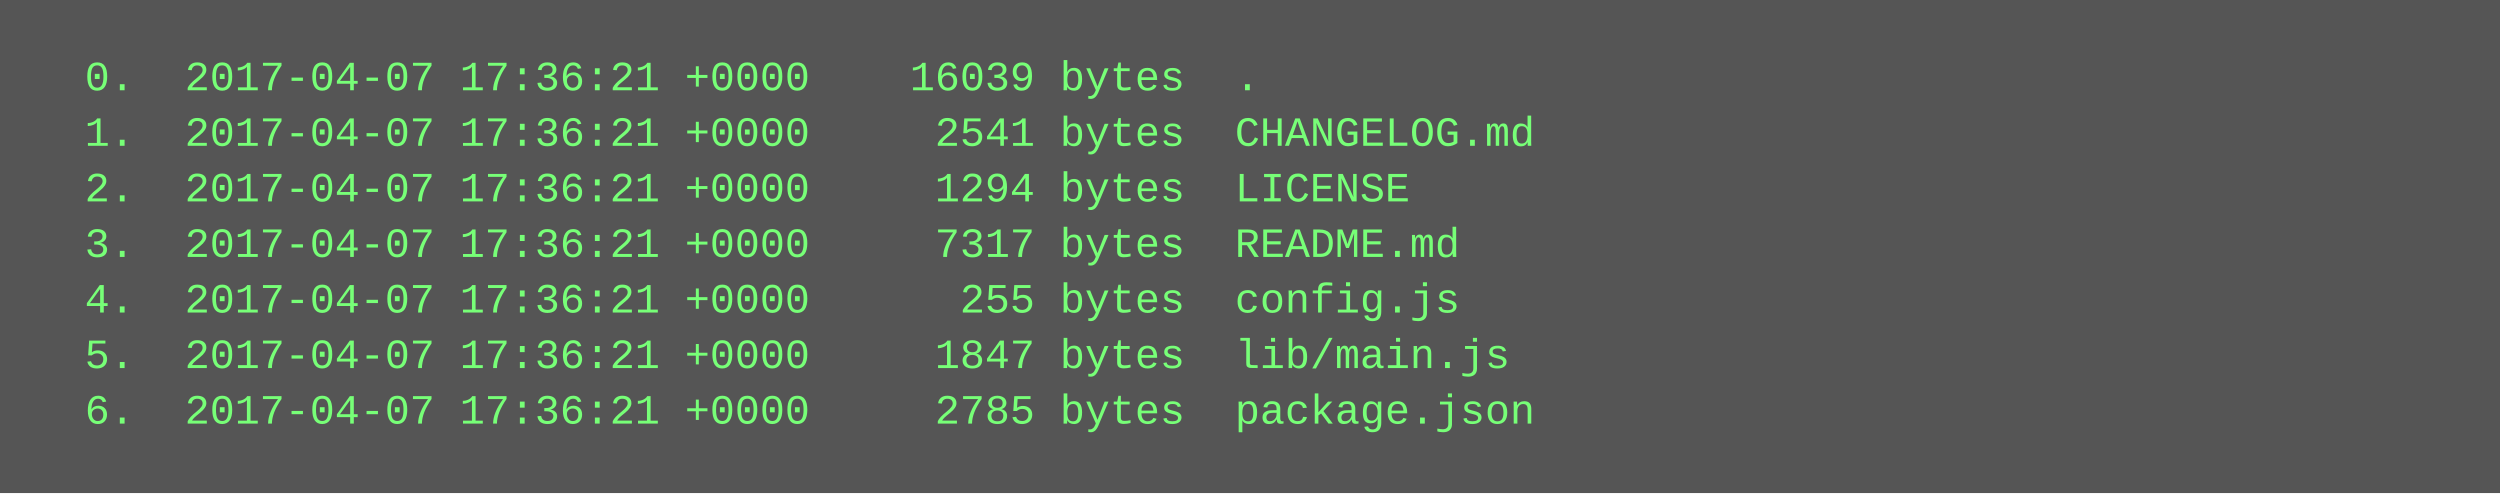
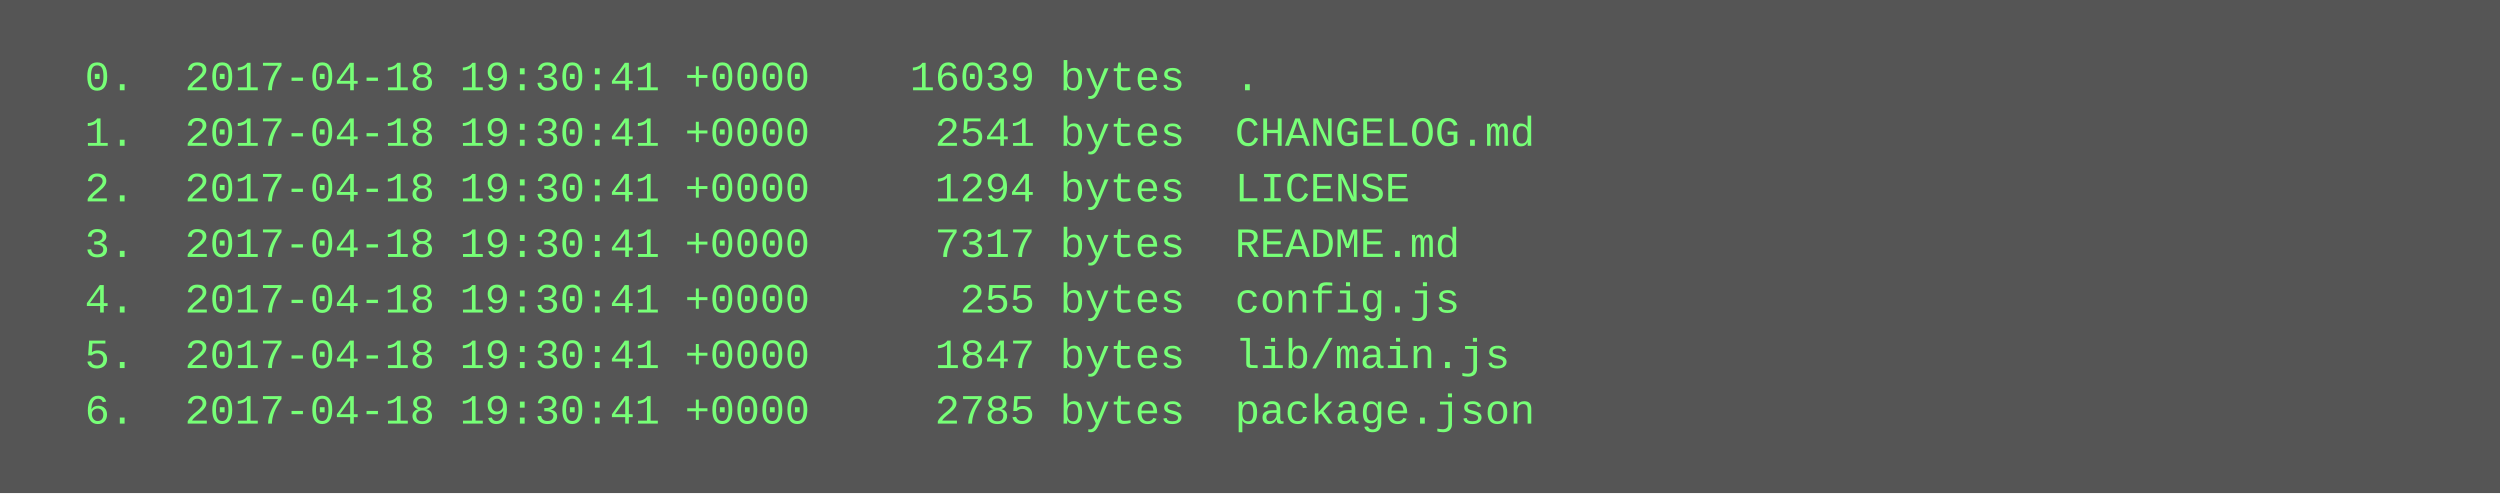
<svg xmlns="http://www.w3.org/2000/svg" height="142" width="720">
  <rect height="142" fill="#555" width="720" />
  <text fill="#7f7" font-family="Courier New" font-size="12" xml:space="preserve">
-     <tspan x="10" y="26">  0.  2017-04-07 17:36:21 +0000    16039 bytes  .</tspan>
-     <tspan x="10" y="42">  1.  2017-04-07 17:36:21 +0000     2541 bytes  CHANGELOG.md</tspan>
-     <tspan x="10" y="58">  2.  2017-04-07 17:36:21 +0000     1294 bytes  LICENSE</tspan>
-     <tspan x="10" y="74">  3.  2017-04-07 17:36:21 +0000     7317 bytes  README.md</tspan>
-     <tspan x="10" y="90">  4.  2017-04-07 17:36:21 +0000      255 bytes  config.js</tspan>
-     <tspan x="10" y="106">  5.  2017-04-07 17:36:21 +0000     1847 bytes  lib/main.js</tspan>
-     <tspan x="10" y="122">  6.  2017-04-07 17:36:21 +0000     2785 bytes  package.json</tspan>
+     <tspan x="10" y="26">  0.  2017-04-18 19:30:41 +0000    16039 bytes  .</tspan>
+     <tspan x="10" y="42">  1.  2017-04-18 19:30:41 +0000     2541 bytes  CHANGELOG.md</tspan>
+     <tspan x="10" y="58">  2.  2017-04-18 19:30:41 +0000     1294 bytes  LICENSE</tspan>
+     <tspan x="10" y="74">  3.  2017-04-18 19:30:41 +0000     7317 bytes  README.md</tspan>
+     <tspan x="10" y="90">  4.  2017-04-18 19:30:41 +0000      255 bytes  config.js</tspan>
+     <tspan x="10" y="106">  5.  2017-04-18 19:30:41 +0000     1847 bytes  lib/main.js</tspan>
+     <tspan x="10" y="122">  6.  2017-04-18 19:30:41 +0000     2785 bytes  package.json</tspan>
  </text>
</svg>
